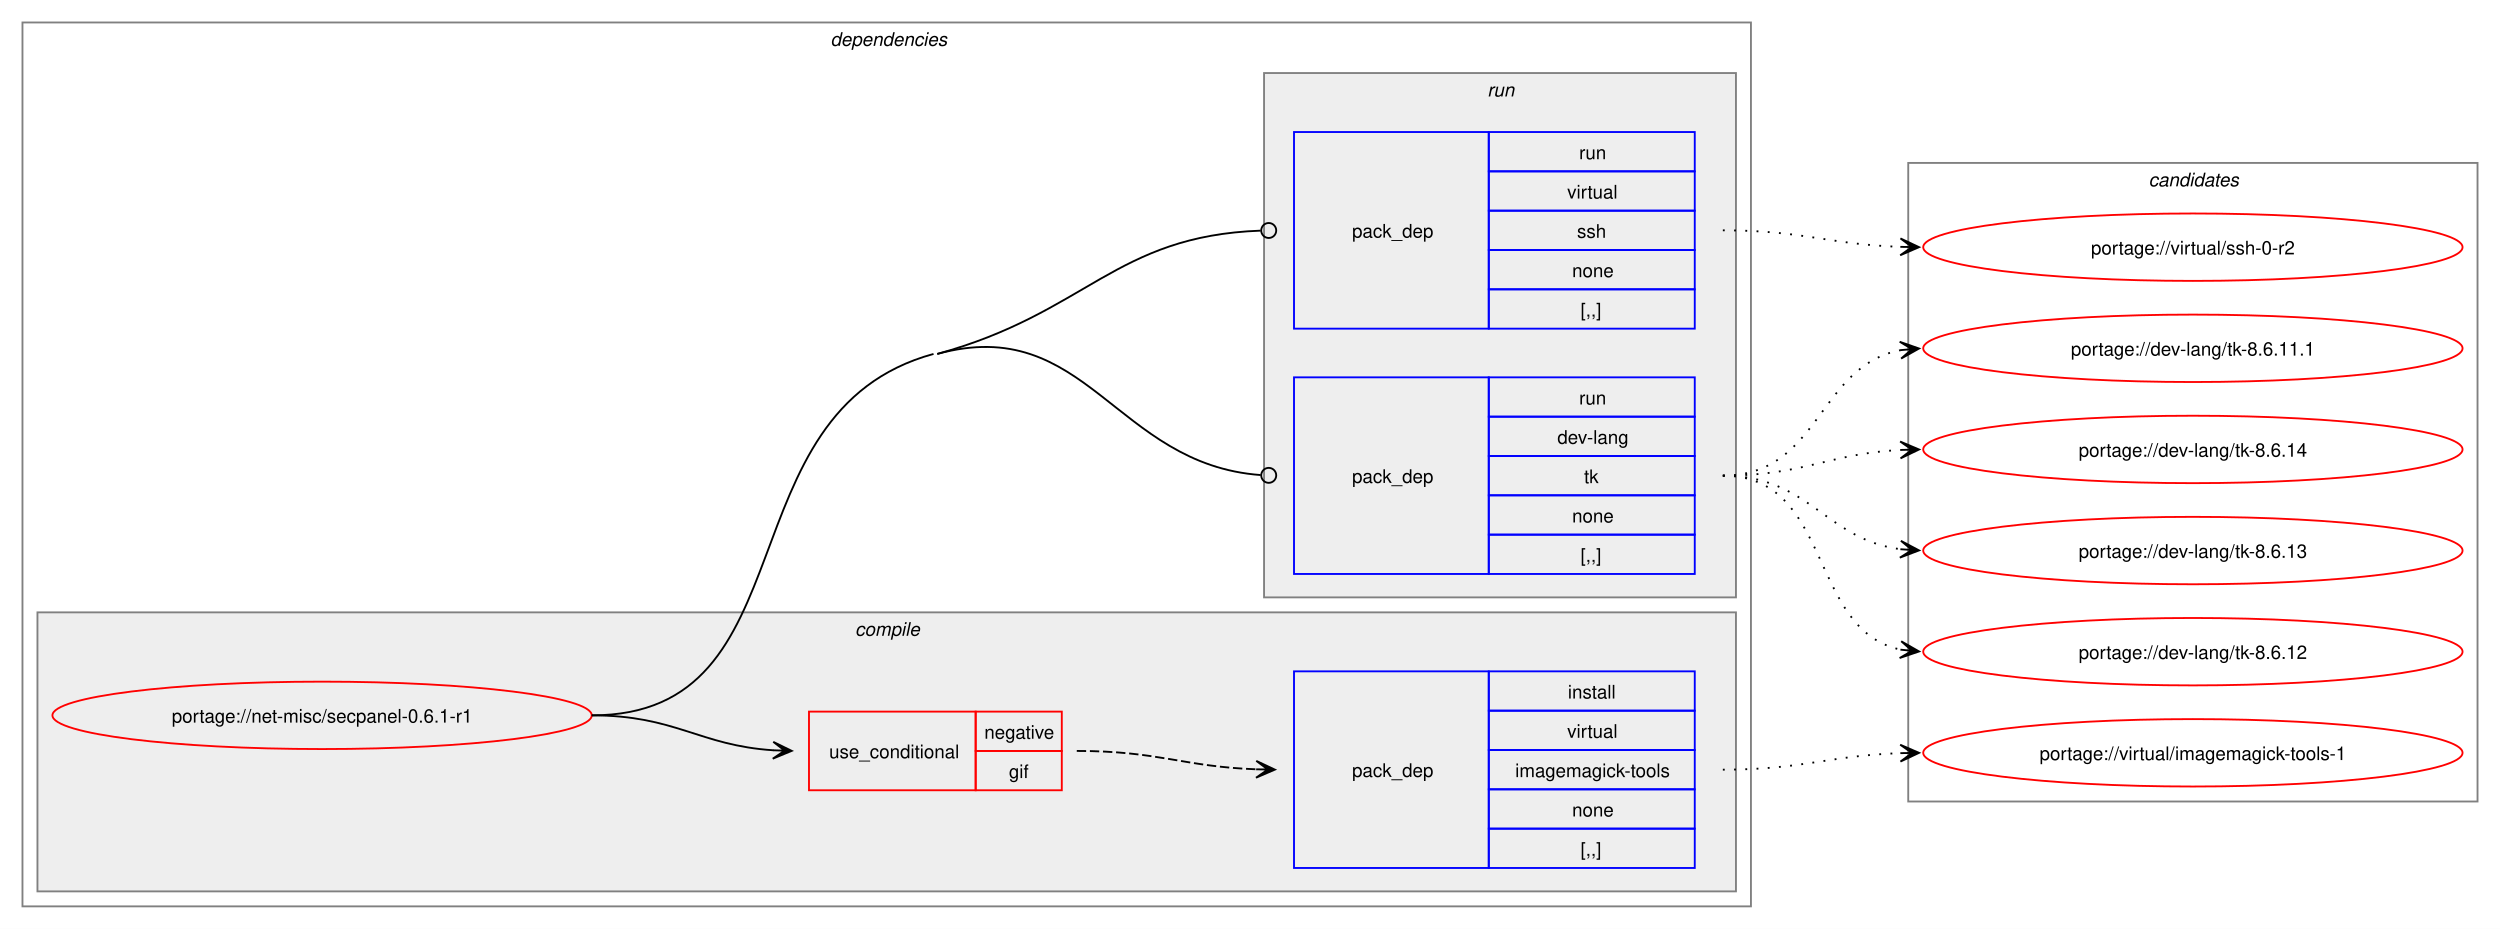
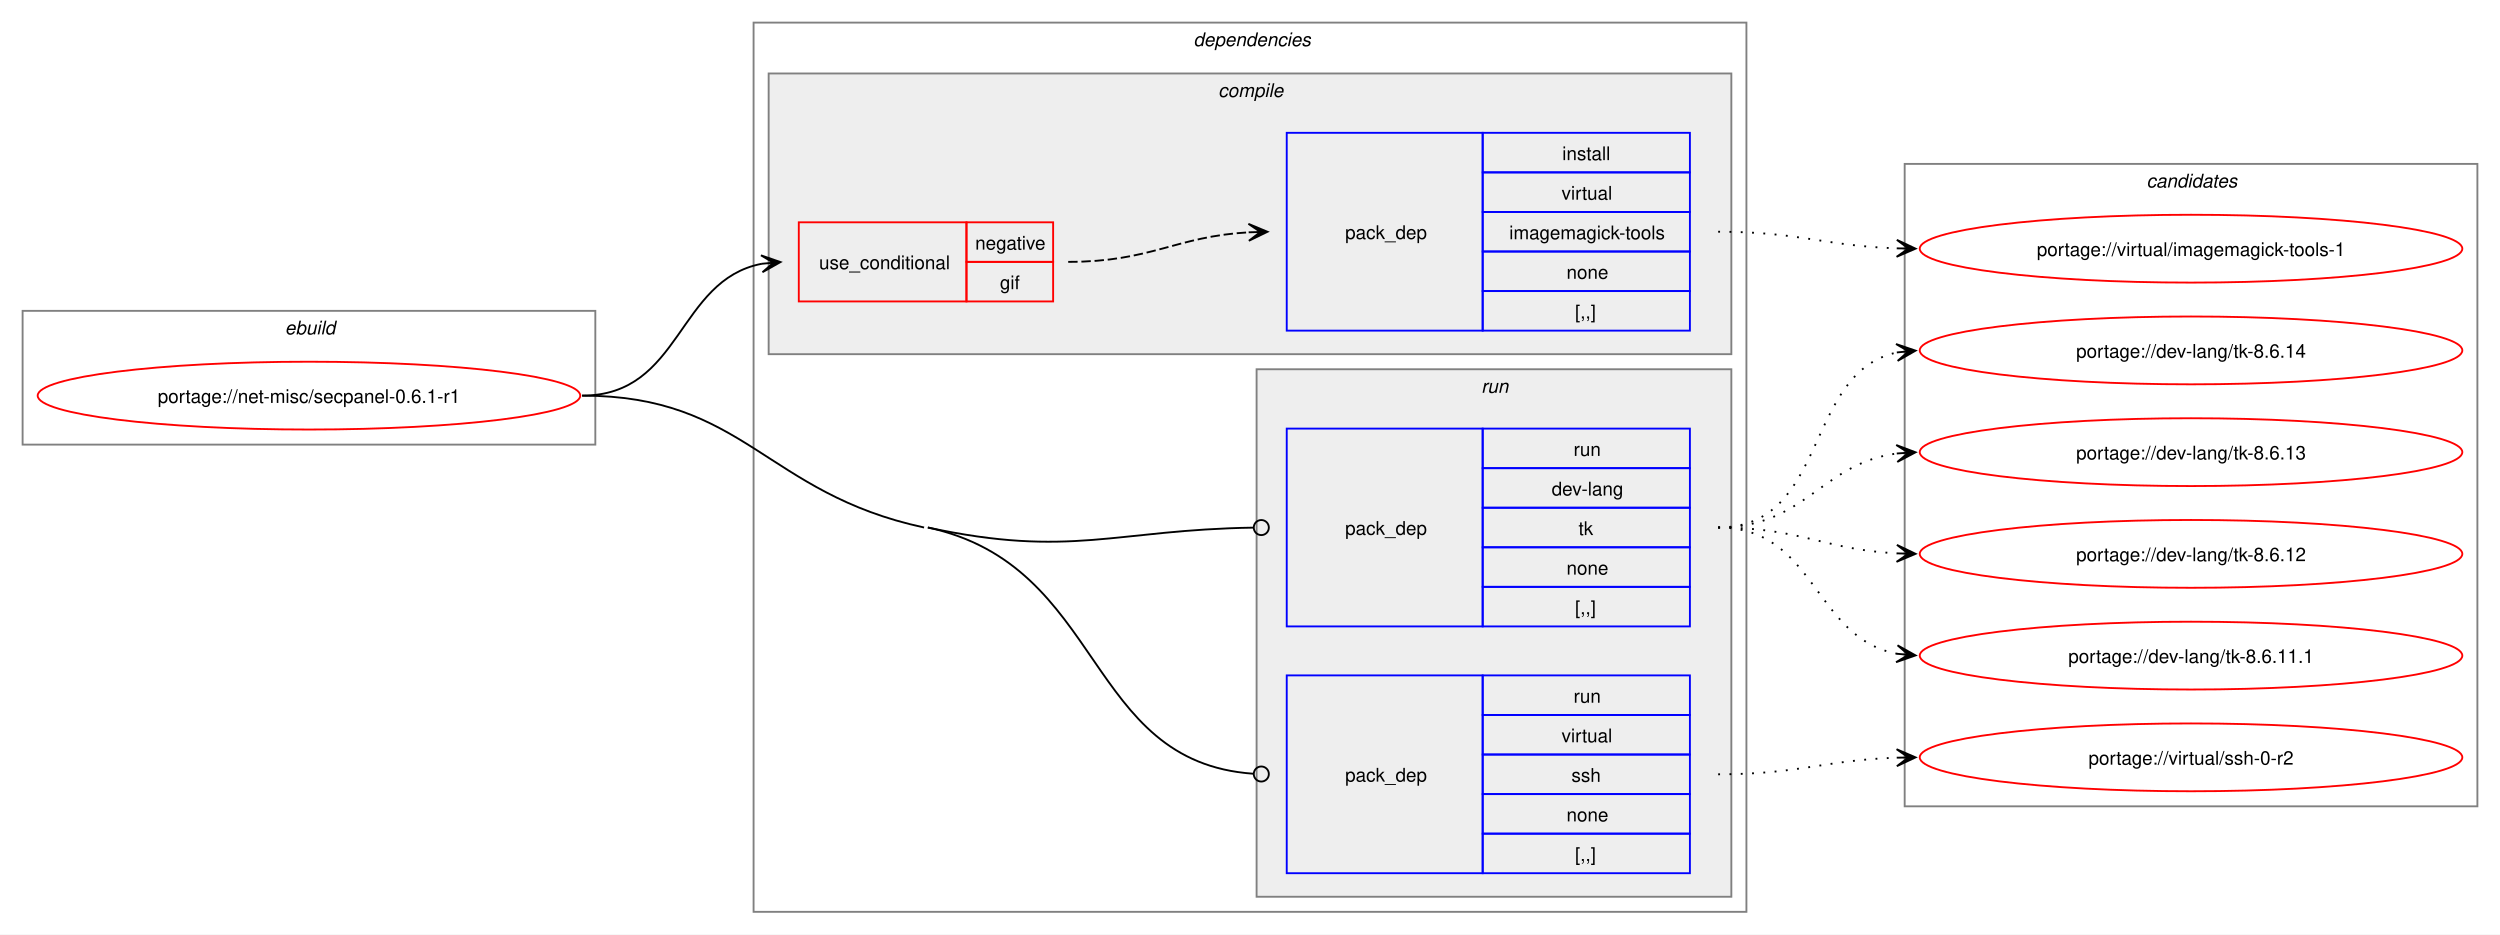
- <svg xmlns="http://www.w3.org/2000/svg" xmlns:xlink="http://www.w3.org/1999/xlink" width="1335pt" height="496pt" viewBox="0.00 0.00 1335.00 496.00">
+ <svg xmlns="http://www.w3.org/2000/svg" xmlns:xlink="http://www.w3.org/1999/xlink" width="1327pt" height="496pt" viewBox="0.00 0.00 1327.00 496.00">
  <g id="graph0" class="graph" transform="scale(1 1) rotate(0) translate(4 492)">
-     <polygon fill="white" stroke="none" points="-4,4 -4,-492 1331,-492 1331,4 -4,4" />
+     <polygon fill="white" stroke="none" points="-4,4 -4,-492 1323,-492 1323,4 -4,4" />
+     <g id="clust1" class="cluster">
+       <polygon fill="none" stroke="gray" points="8,-256 8,-327 312,-327 312,-256 8,-256" />
+       <text text-anchor="start" x="147.25" y="-314.5" font-family="Helvetica,sans-Serif" font-style="italic" font-size="10.00">ebuild</text>
+     </g>
    <g id="clust2" class="cluster">
-       <polygon fill="none" stroke="gray" points="8,-8 8,-480 931,-480 931,-8 8,-8" />
-       <text text-anchor="start" x="439.5" y="-467.5" font-family="Helvetica,sans-Serif" font-style="italic" font-size="10.00">dependencies</text>
+       <polygon fill="none" stroke="gray" points="396,-8 396,-480 923,-480 923,-8 396,-8" />
+       <text text-anchor="start" x="629.5" y="-467.5" font-family="Helvetica,sans-Serif" font-style="italic" font-size="10.00">dependencies</text>
    </g>
    <g id="clust3" class="cluster">
-       <polygon fill="#eeeeee" stroke="gray" points="16,-16 16,-165 923,-165 923,-16 16,-16" />
-       <text text-anchor="start" x="452.62" y="-152.5" font-family="Helvetica,sans-Serif" font-style="italic" font-size="10.00">compile</text>
+       <polygon fill="#eeeeee" stroke="gray" points="404,-304 404,-453 915,-453 915,-304 404,-304" />
+       <text text-anchor="start" x="642.62" y="-440.5" font-family="Helvetica,sans-Serif" font-style="italic" font-size="10.00">compile</text>
    </g>
    <g id="clust7" class="cluster">
-       <polygon fill="#eeeeee" stroke="gray" points="671,-173 671,-453 923,-453 923,-173 671,-173" />
-       <text text-anchor="start" x="790.25" y="-440.5" font-family="Helvetica,sans-Serif" font-style="italic" font-size="10.00">run</text>
+       <polygon fill="#eeeeee" stroke="gray" points="663,-16 663,-296 915,-296 915,-16 663,-16" />
+       <text text-anchor="start" x="782.25" y="-283.5" font-family="Helvetica,sans-Serif" font-style="italic" font-size="10.00">run</text>
    </g>
    <g id="clust10" class="cluster">
-       <polygon fill="none" stroke="gray" points="1015,-64 1015,-405 1319,-405 1319,-64 1015,-64" />
-       <text text-anchor="start" x="1143.38" y="-392.5" font-family="Helvetica,sans-Serif" font-style="italic" font-size="10.00">candidates</text>
+       <polygon fill="none" stroke="gray" points="1007,-64 1007,-405 1311,-405 1311,-64 1007,-64" />
+       <text text-anchor="start" x="1135.38" y="-392.5" font-family="Helvetica,sans-Serif" font-style="italic" font-size="10.00">candidates</text>
    </g>
    <g id="node1" class="node">
      <g id="a_node1">
        <a xlink:href="../net-misc/secpanel-0.6.1-r1.svg" xlink:title="portage://net-misc/secpanel-0.6.1-r1">
-           <ellipse fill="none" stroke="red" cx="168" cy="-110" rx="144" ry="18" />
-           <text text-anchor="middle" x="168" y="-106.12" font-family="Helvetica,sans-Serif" font-size="10.00">portage://net-misc/secpanel-0.6.1-r1</text>
+           <ellipse fill="none" stroke="red" cx="160" cy="-282" rx="144" ry="18" />
+           <text text-anchor="middle" x="160" y="-278.12" font-family="Helvetica,sans-Serif" font-size="10.00">portage://net-misc/secpanel-0.6.1-r1</text>
        </a>
      </g>
    </g>
    <g id="node2" class="node">
-       <polygon fill="none" stroke="red" points="428,-70 428,-112 517,-112 517,-70 428,-70" />
-       <text text-anchor="start" x="438.75" y="-87.12" font-family="Helvetica,sans-Serif" font-size="10.00">use_conditional</text>
-       <polygon fill="none" stroke="red" points="517,-91 517,-112 563,-112 563,-91 517,-91" />
-       <text text-anchor="start" x="521.62" y="-97.5" font-family="Helvetica,sans-Serif" font-size="10.00">negative</text>
-       <polygon fill="none" stroke="red" points="517,-70 517,-91 563,-91 563,-70 517,-70" />
-       <text text-anchor="start" x="534.75" y="-76.5" font-family="Helvetica,sans-Serif" font-size="10.00">gif</text>
+       <polygon fill="none" stroke="red" points="420,-332 420,-374 509,-374 509,-332 420,-332" />
+       <text text-anchor="start" x="430.75" y="-349.12" font-family="Helvetica,sans-Serif" font-size="10.00">use_conditional</text>
+       <polygon fill="none" stroke="red" points="509,-353 509,-374 555,-374 555,-353 509,-353" />
+       <text text-anchor="start" x="513.62" y="-359.5" font-family="Helvetica,sans-Serif" font-size="10.00">negative</text>
+       <polygon fill="none" stroke="red" points="509,-332 509,-353 555,-353 555,-332 509,-332" />
+       <text text-anchor="start" x="526.75" y="-338.5" font-family="Helvetica,sans-Serif" font-size="10.00">gif</text>
    </g>
    <g id="edge2" class="edge">
-       <path fill="none" stroke="black" d="M312,-110C356.83,-110 369.33,-93.92 408.99,-91.35" />
-       <polygon fill="black" stroke="black" points="418.78,-91.04 408.93,-95.85 415,-91.16 408.79,-91.35 408.79,-91.35 408.79,-91.35 415,-91.16 408.65,-86.85 418.78,-91.04" />
+       <path fill="none" stroke="black" d="M305,-282C357.89,-282 355.32,-343.37 400.41,-352" />
+       <polygon fill="black" stroke="black" points="410.29,-352.89 399.92,-356.47 406.52,-352.55 400.33,-351.99 400.33,-351.99 400.33,-351.99 406.52,-352.55 400.73,-347.51 410.29,-352.89" />
    </g>
    <g id="node4" class="node">
-       <polygon fill="none" stroke="blue" points="687,-185.5 687,-290.5 791,-290.5 791,-185.5 687,-185.5" />
-       <text text-anchor="start" x="718" y="-234.12" font-family="Helvetica,sans-Serif" font-size="10.00">pack_dep</text>
-       <polygon fill="none" stroke="blue" points="791,-269.5 791,-290.5 901,-290.5 901,-269.5 791,-269.5" />
-       <text text-anchor="start" x="839.25" y="-276" font-family="Helvetica,sans-Serif" font-size="10.00">run</text>
-       <polygon fill="none" stroke="blue" points="791,-248.5 791,-269.5 901,-269.5 901,-248.5 791,-248.5" />
-       <text text-anchor="start" x="827.62" y="-255" font-family="Helvetica,sans-Serif" font-size="10.00">dev-lang</text>
-       <polygon fill="none" stroke="blue" points="791,-227.5 791,-248.5 901,-248.5 901,-227.5 791,-227.5" />
-       <text text-anchor="start" x="841.88" y="-234" font-family="Helvetica,sans-Serif" font-size="10.00">tk</text>
-       <polygon fill="none" stroke="blue" points="791,-206.5 791,-227.5 901,-227.5 901,-206.5 791,-206.5" />
-       <text text-anchor="start" x="835.5" y="-213" font-family="Helvetica,sans-Serif" font-size="10.00">none</text>
-       <polygon fill="none" stroke="blue" points="791,-185.5 791,-206.5 901,-206.5 901,-185.5 791,-185.5" />
-       <text text-anchor="start" x="840" y="-192" font-family="Helvetica,sans-Serif" font-size="10.00">[,,]</text>
+       <polygon fill="none" stroke="blue" points="679,-159.5 679,-264.5 783,-264.5 783,-159.5 679,-159.5" />
+       <text text-anchor="start" x="710" y="-208.12" font-family="Helvetica,sans-Serif" font-size="10.00">pack_dep</text>
+       <polygon fill="none" stroke="blue" points="783,-243.5 783,-264.5 893,-264.5 893,-243.5 783,-243.5" />
+       <text text-anchor="start" x="831.25" y="-250" font-family="Helvetica,sans-Serif" font-size="10.00">run</text>
+       <polygon fill="none" stroke="blue" points="783,-222.5 783,-243.5 893,-243.5 893,-222.5 783,-222.5" />
+       <text text-anchor="start" x="819.62" y="-229" font-family="Helvetica,sans-Serif" font-size="10.00">dev-lang</text>
+       <polygon fill="none" stroke="blue" points="783,-201.5 783,-222.5 893,-222.5 893,-201.5 783,-201.5" />
+       <text text-anchor="start" x="833.88" y="-208" font-family="Helvetica,sans-Serif" font-size="10.00">tk</text>
+       <polygon fill="none" stroke="blue" points="783,-180.5 783,-201.5 893,-201.5 893,-180.5 783,-180.5" />
+       <text text-anchor="start" x="827.5" y="-187" font-family="Helvetica,sans-Serif" font-size="10.00">none</text>
+       <polygon fill="none" stroke="blue" points="783,-159.5 783,-180.5 893,-180.5 893,-159.5 783,-159.5" />
+       <text text-anchor="start" x="832" y="-166" font-family="Helvetica,sans-Serif" font-size="10.00">[,,]</text>
    </g>
    <g id="edge3" class="edge">
-       <path fill="none" stroke="black" d="M496.5,-303C576.24,-324.82 591.3,-244.02 669.23,-238.32" />
-       <ellipse fill="none" stroke="black" cx="673.5" cy="-238.16" rx="4" ry="4" />
-       <path fill="none" stroke="black" d="M312,-110C430.05,-110 380.63,-271.84 494.5,-303" />
+       <path fill="none" stroke="black" d="M488.5,-212C564.43,-195.64 587.62,-210.79 661.26,-211.93" />
+       <ellipse fill="none" stroke="black" cx="665.5" cy="-211.97" rx="4" ry="4" />
    </g>
    <g id="node5" class="node">
-       <polygon fill="none" stroke="blue" points="687,-316.5 687,-421.5 791,-421.5 791,-316.5 687,-316.5" />
-       <text text-anchor="start" x="718" y="-365.12" font-family="Helvetica,sans-Serif" font-size="10.00">pack_dep</text>
-       <polygon fill="none" stroke="blue" points="791,-400.5 791,-421.5 901,-421.5 901,-400.5 791,-400.5" />
-       <text text-anchor="start" x="839.25" y="-407" font-family="Helvetica,sans-Serif" font-size="10.00">run</text>
-       <polygon fill="none" stroke="blue" points="791,-379.5 791,-400.5 901,-400.5 901,-379.5 791,-379.5" />
-       <text text-anchor="start" x="832.88" y="-386" font-family="Helvetica,sans-Serif" font-size="10.00">virtual</text>
-       <polygon fill="none" stroke="blue" points="791,-358.5 791,-379.5 901,-379.5 901,-358.5 791,-358.5" />
-       <text text-anchor="start" x="838.12" y="-365" font-family="Helvetica,sans-Serif" font-size="10.00">ssh</text>
-       <polygon fill="none" stroke="blue" points="791,-337.5 791,-358.5 901,-358.5 901,-337.5 791,-337.5" />
-       <text text-anchor="start" x="835.5" y="-344" font-family="Helvetica,sans-Serif" font-size="10.00">none</text>
-       <polygon fill="none" stroke="blue" points="791,-316.5 791,-337.5 901,-337.5 901,-316.5 791,-316.5" />
-       <text text-anchor="start" x="840" y="-323" font-family="Helvetica,sans-Serif" font-size="10.00">[,,]</text>
+       <polygon fill="none" stroke="blue" points="679,-28.5 679,-133.5 783,-133.5 783,-28.5 679,-28.5" />
+       <text text-anchor="start" x="710" y="-77.12" font-family="Helvetica,sans-Serif" font-size="10.00">pack_dep</text>
+       <polygon fill="none" stroke="blue" points="783,-112.5 783,-133.5 893,-133.5 893,-112.5 783,-112.5" />
+       <text text-anchor="start" x="831.25" y="-119" font-family="Helvetica,sans-Serif" font-size="10.00">run</text>
+       <polygon fill="none" stroke="blue" points="783,-91.5 783,-112.5 893,-112.5 893,-91.5 783,-91.5" />
+       <text text-anchor="start" x="824.88" y="-98" font-family="Helvetica,sans-Serif" font-size="10.00">virtual</text>
+       <polygon fill="none" stroke="blue" points="783,-70.5 783,-91.5 893,-91.5 893,-70.5 783,-70.5" />
+       <text text-anchor="start" x="830.12" y="-77" font-family="Helvetica,sans-Serif" font-size="10.00">ssh</text>
+       <polygon fill="none" stroke="blue" points="783,-49.5 783,-70.5 893,-70.5 893,-49.5 783,-49.5" />
+       <text text-anchor="start" x="827.5" y="-56" font-family="Helvetica,sans-Serif" font-size="10.00">none</text>
+       <polygon fill="none" stroke="blue" points="783,-28.5 783,-49.5 893,-49.5 893,-28.5 783,-28.5" />
+       <text text-anchor="start" x="832" y="-35" font-family="Helvetica,sans-Serif" font-size="10.00">[,,]</text>
    </g>
    <g id="edge4" class="edge">
-       <path fill="none" stroke="black" d="M496.5,-303C576.38,-324.86 591.17,-365.98 669.21,-368.84" />
-       <ellipse fill="none" stroke="black" cx="673.5" cy="-368.92" rx="4" ry="4" />
+       <path fill="none" stroke="black" d="M488.5,-212C582.81,-191.68 571.34,-87.58 661.27,-81.3" />
+       <ellipse fill="none" stroke="black" cx="665.5" cy="-81.15" rx="4" ry="4" />
+       <path fill="none" stroke="black" d="M305,-282C391.46,-282 401.98,-230.21 486.5,-212" />
    </g>
    <g id="node3" class="node">
-       <polygon fill="none" stroke="blue" points="687,-28.5 687,-133.5 791,-133.5 791,-28.5 687,-28.5" />
-       <text text-anchor="start" x="718" y="-77.12" font-family="Helvetica,sans-Serif" font-size="10.00">pack_dep</text>
-       <polygon fill="none" stroke="blue" points="791,-112.5 791,-133.5 901,-133.5 901,-112.5 791,-112.5" />
-       <text text-anchor="start" x="833.25" y="-119" font-family="Helvetica,sans-Serif" font-size="10.00">install</text>
-       <polygon fill="none" stroke="blue" points="791,-91.5 791,-112.5 901,-112.5 901,-91.5 791,-91.5" />
-       <text text-anchor="start" x="832.88" y="-98" font-family="Helvetica,sans-Serif" font-size="10.00">virtual</text>
-       <polygon fill="none" stroke="blue" points="791,-70.5 791,-91.5 901,-91.5 901,-70.5 791,-70.5" />
-       <text text-anchor="start" x="805.12" y="-77" font-family="Helvetica,sans-Serif" font-size="10.00">imagemagick-tools</text>
-       <polygon fill="none" stroke="blue" points="791,-49.5 791,-70.5 901,-70.5 901,-49.5 791,-49.5" />
-       <text text-anchor="start" x="835.5" y="-56" font-family="Helvetica,sans-Serif" font-size="10.00">none</text>
-       <polygon fill="none" stroke="blue" points="791,-28.5 791,-49.5 901,-49.5 901,-28.5 791,-28.5" />
-       <text text-anchor="start" x="840" y="-35" font-family="Helvetica,sans-Serif" font-size="10.00">[,,]</text>
+       <polygon fill="none" stroke="blue" points="679,-316.5 679,-421.5 783,-421.5 783,-316.5 679,-316.5" />
+       <text text-anchor="start" x="710" y="-365.12" font-family="Helvetica,sans-Serif" font-size="10.00">pack_dep</text>
+       <polygon fill="none" stroke="blue" points="783,-400.5 783,-421.5 893,-421.5 893,-400.5 783,-400.5" />
+       <text text-anchor="start" x="825.25" y="-407" font-family="Helvetica,sans-Serif" font-size="10.00">install</text>
+       <polygon fill="none" stroke="blue" points="783,-379.5 783,-400.5 893,-400.5 893,-379.5 783,-379.5" />
+       <text text-anchor="start" x="824.88" y="-386" font-family="Helvetica,sans-Serif" font-size="10.00">virtual</text>
+       <polygon fill="none" stroke="blue" points="783,-358.5 783,-379.5 893,-379.5 893,-358.5 783,-358.5" />
+       <text text-anchor="start" x="797.12" y="-365" font-family="Helvetica,sans-Serif" font-size="10.00">imagemagick-tools</text>
+       <polygon fill="none" stroke="blue" points="783,-337.5 783,-358.5 893,-358.5 893,-337.5 783,-337.5" />
+       <text text-anchor="start" x="827.5" y="-344" font-family="Helvetica,sans-Serif" font-size="10.00">none</text>
+       <polygon fill="none" stroke="blue" points="783,-316.5 783,-337.5 893,-337.5 893,-316.5 783,-316.5" />
+       <text text-anchor="start" x="832" y="-323" font-family="Helvetica,sans-Serif" font-size="10.00">[,,]</text>
    </g>
    <g id="edge1" class="edge">
-       <path fill="none" stroke="black" stroke-dasharray="5,2" d="M571,-91C614.84,-91 628.11,-82.57 666.94,-81.19" />
-       <polygon fill="black" stroke="black" points="676.78,-81.02 666.86,-85.69 673,-81.09 666.78,-81.19 666.78,-81.19 666.78,-81.19 673,-81.09 666.71,-76.69 676.78,-81.02" />
+       <path fill="none" stroke="black" stroke-dasharray="5,2" d="M563,-353C607.14,-353 619.89,-366.48 658.88,-368.69" />
+       <polygon fill="black" stroke="black" points="668.78,-368.97 658.66,-373.19 665,-368.86 658.79,-368.69 658.79,-368.69 658.79,-368.69 665,-368.86 658.91,-364.19 668.78,-368.97" />
    </g>
    <g id="node6" class="node">
      <g id="a_node6">
        <a xlink:href="../virtual/imagemagick-tools-1.svg" xlink:title="portage://virtual/imagemagick-tools-1">
-           <ellipse fill="none" stroke="red" cx="1167" cy="-90" rx="144" ry="18" />
-           <text text-anchor="middle" x="1167" y="-86.12" font-family="Helvetica,sans-Serif" font-size="10.00">portage://virtual/imagemagick-tools-1</text>
+           <ellipse fill="none" stroke="red" cx="1159" cy="-360" rx="144" ry="18" />
+           <text text-anchor="middle" x="1159" y="-356.12" font-family="Helvetica,sans-Serif" font-size="10.00">portage://virtual/imagemagick-tools-1</text>
        </a>
      </g>
    </g>
    <g id="edge5" class="edge">
-       <path fill="none" stroke="black" stroke-dasharray="1,5" d="M916,-81C959.4,-81 972.6,-88.58 1011.05,-89.83" />
-       <polygon fill="black" stroke="black" points="1020.78,-89.98 1010.71,-94.32 1017,-89.92 1010.78,-89.82 1010.78,-89.82 1010.78,-89.82 1017,-89.92 1010.85,-85.32 1020.78,-89.98" />
+       <path fill="none" stroke="black" stroke-dasharray="1,5" d="M908,-369C951.4,-369 964.6,-361.42 1003.05,-360.17" />
+       <polygon fill="black" stroke="black" points="1012.78,-360.02 1002.85,-364.68 1009,-360.08 1002.78,-360.18 1002.78,-360.18 1002.78,-360.18 1009,-360.08 1002.71,-355.68 1012.78,-360.02" />
    </g>
    <g id="node7" class="node">
      <g id="a_node7">
        <a xlink:href="../dev-lang/tk-8.6.14.svg" xlink:title="portage://dev-lang/tk-8.6.14">
-           <ellipse fill="none" stroke="red" cx="1167" cy="-252" rx="144" ry="18" />
-           <text text-anchor="middle" x="1167" y="-248.12" font-family="Helvetica,sans-Serif" font-size="10.00">portage://dev-lang/tk-8.6.14</text>
+           <ellipse fill="none" stroke="red" cx="1159" cy="-306" rx="144" ry="18" />
+           <text text-anchor="middle" x="1159" y="-302.12" font-family="Helvetica,sans-Serif" font-size="10.00">portage://dev-lang/tk-8.6.14</text>
        </a>
      </g>
    </g>
    <g id="edge6" class="edge">
-       <path fill="none" stroke="black" stroke-dasharray="1,5" d="M916,-238C959.62,-238 972.44,-249.8 1011,-251.73" />
-       <polygon fill="black" stroke="black" points="1020.78,-251.97 1010.68,-256.23 1017,-251.88 1010.78,-251.73 1010.78,-251.73 1010.78,-251.73 1017,-251.88 1010.89,-247.23 1020.78,-251.97" />
+       <path fill="none" stroke="black" stroke-dasharray="1,5" d="M908,-212C967.03,-212 953.2,-294.62 1003.12,-304.94" />
+       <polygon fill="black" stroke="black" points="1012.79,-305.88 1002.4,-309.39 1009.02,-305.52 1002.83,-304.92 1002.83,-304.92 1002.83,-304.92 1009.02,-305.52 1003.27,-300.44 1012.79,-305.88" />
    </g>
    <g id="node8" class="node">
      <g id="a_node8">
        <a xlink:href="../dev-lang/tk-8.6.13.svg" xlink:title="portage://dev-lang/tk-8.6.13">
-           <ellipse fill="none" stroke="red" cx="1167" cy="-198" rx="144" ry="18" />
-           <text text-anchor="middle" x="1167" y="-194.12" font-family="Helvetica,sans-Serif" font-size="10.00">portage://dev-lang/tk-8.6.13</text>
+           <ellipse fill="none" stroke="red" cx="1159" cy="-252" rx="144" ry="18" />
+           <text text-anchor="middle" x="1159" y="-248.12" font-family="Helvetica,sans-Serif" font-size="10.00">portage://dev-lang/tk-8.6.13</text>
        </a>
      </g>
    </g>
    <g id="edge7" class="edge">
-       <path fill="none" stroke="black" stroke-dasharray="1,5" d="M916,-238C962.42,-238 970.54,-204.01 1010.98,-198.69" />
-       <polygon fill="black" stroke="black" points="1020.78,-198.08 1011.09,-203.2 1017.01,-198.31 1010.8,-198.71 1010.8,-198.71 1010.8,-198.71 1017.01,-198.31 1010.52,-194.21 1020.78,-198.08" />
+       <path fill="none" stroke="black" stroke-dasharray="1,5" d="M908,-212C954.42,-212 962.54,-245.99 1002.98,-251.31" />
+       <polygon fill="black" stroke="black" points="1012.78,-251.92 1002.52,-255.79 1009.01,-251.69 1002.8,-251.29 1002.8,-251.29 1002.8,-251.29 1009.01,-251.69 1003.09,-246.8 1012.78,-251.92" />
    </g>
    <g id="node9" class="node">
      <g id="a_node9">
        <a xlink:href="../dev-lang/tk-8.6.12.svg" xlink:title="portage://dev-lang/tk-8.6.12">
-           <ellipse fill="none" stroke="red" cx="1167" cy="-144" rx="144" ry="18" />
-           <text text-anchor="middle" x="1167" y="-140.12" font-family="Helvetica,sans-Serif" font-size="10.00">portage://dev-lang/tk-8.6.12</text>
+           <ellipse fill="none" stroke="red" cx="1159" cy="-198" rx="144" ry="18" />
+           <text text-anchor="middle" x="1159" y="-194.12" font-family="Helvetica,sans-Serif" font-size="10.00">portage://dev-lang/tk-8.6.12</text>
        </a>
      </g>
    </g>
    <g id="edge8" class="edge">
-       <path fill="none" stroke="black" stroke-dasharray="1,5" d="M916,-238C975.03,-238 961.2,-155.38 1011.12,-145.06" />
-       <polygon fill="black" stroke="black" points="1020.79,-144.12 1011.27,-149.56 1017.02,-144.48 1010.83,-145.08 1010.83,-145.08 1010.83,-145.08 1017.02,-144.48 1010.4,-140.61 1020.79,-144.12" />
+       <path fill="none" stroke="black" stroke-dasharray="1,5" d="M908,-212C951.62,-212 964.44,-200.2 1003,-198.27" />
+       <polygon fill="black" stroke="black" points="1012.78,-198.03 1002.89,-202.77 1009,-198.12 1002.78,-198.27 1002.78,-198.27 1002.78,-198.27 1009,-198.12 1002.68,-193.77 1012.78,-198.03" />
    </g>
    <g id="node10" class="node">
      <g id="a_node10">
        <a xlink:href="../dev-lang/tk-8.6.11.1.svg" xlink:title="portage://dev-lang/tk-8.6.11.1">
-           <ellipse fill="none" stroke="red" cx="1167" cy="-306" rx="144" ry="18" />
-           <text text-anchor="middle" x="1167" y="-302.12" font-family="Helvetica,sans-Serif" font-size="10.00">portage://dev-lang/tk-8.6.11.1</text>
+           <ellipse fill="none" stroke="red" cx="1159" cy="-144" rx="144" ry="18" />
+           <text text-anchor="middle" x="1159" y="-140.12" font-family="Helvetica,sans-Serif" font-size="10.00">portage://dev-lang/tk-8.6.11.1</text>
        </a>
      </g>
    </g>
    <g id="edge9" class="edge">
-       <path fill="none" stroke="black" stroke-dasharray="1,5" d="M916,-238C968.04,-238 966.56,-296.77 1011.07,-305.04" />
-       <polygon fill="black" stroke="black" points="1020.79,-305.89 1010.43,-309.5 1017.02,-305.56 1010.82,-305.02 1010.82,-305.02 1010.82,-305.02 1017.02,-305.56 1011.22,-300.53 1020.79,-305.89" />
+       <path fill="none" stroke="black" stroke-dasharray="1,5" d="M908,-212C960.04,-212 958.56,-153.23 1003.07,-144.96" />
+       <polygon fill="black" stroke="black" points="1012.79,-144.11 1003.22,-149.47 1009.02,-144.44 1002.82,-144.98 1002.82,-144.98 1002.82,-144.98 1009.02,-144.44 1002.43,-140.5 1012.79,-144.11" />
    </g>
    <g id="node11" class="node">
      <g id="a_node11">
        <a xlink:href="../virtual/ssh-0-r2.svg" xlink:title="portage://virtual/ssh-0-r2">
-           <ellipse fill="none" stroke="red" cx="1167" cy="-360" rx="144" ry="18" />
-           <text text-anchor="middle" x="1167" y="-356.12" font-family="Helvetica,sans-Serif" font-size="10.00">portage://virtual/ssh-0-r2</text>
+           <ellipse fill="none" stroke="red" cx="1159" cy="-90" rx="144" ry="18" />
+           <text text-anchor="middle" x="1159" y="-86.12" font-family="Helvetica,sans-Serif" font-size="10.00">portage://virtual/ssh-0-r2</text>
        </a>
      </g>
    </g>
    <g id="edge10" class="edge">
-       <path fill="none" stroke="black" stroke-dasharray="1,5" d="M916,-369C959.4,-369 972.6,-361.42 1011.05,-360.17" />
-       <polygon fill="black" stroke="black" points="1020.78,-360.02 1010.85,-364.68 1017,-360.08 1010.78,-360.18 1010.78,-360.18 1010.78,-360.18 1017,-360.08 1010.71,-355.68 1020.78,-360.02" />
+       <path fill="none" stroke="black" stroke-dasharray="1,5" d="M908,-81C951.4,-81 964.6,-88.58 1003.05,-89.83" />
+       <polygon fill="black" stroke="black" points="1012.78,-89.98 1002.71,-94.32 1009,-89.92 1002.78,-89.82 1002.78,-89.82 1002.78,-89.82 1009,-89.92 1002.85,-85.32 1012.78,-89.98" />
    </g>
  </g>
</svg>
